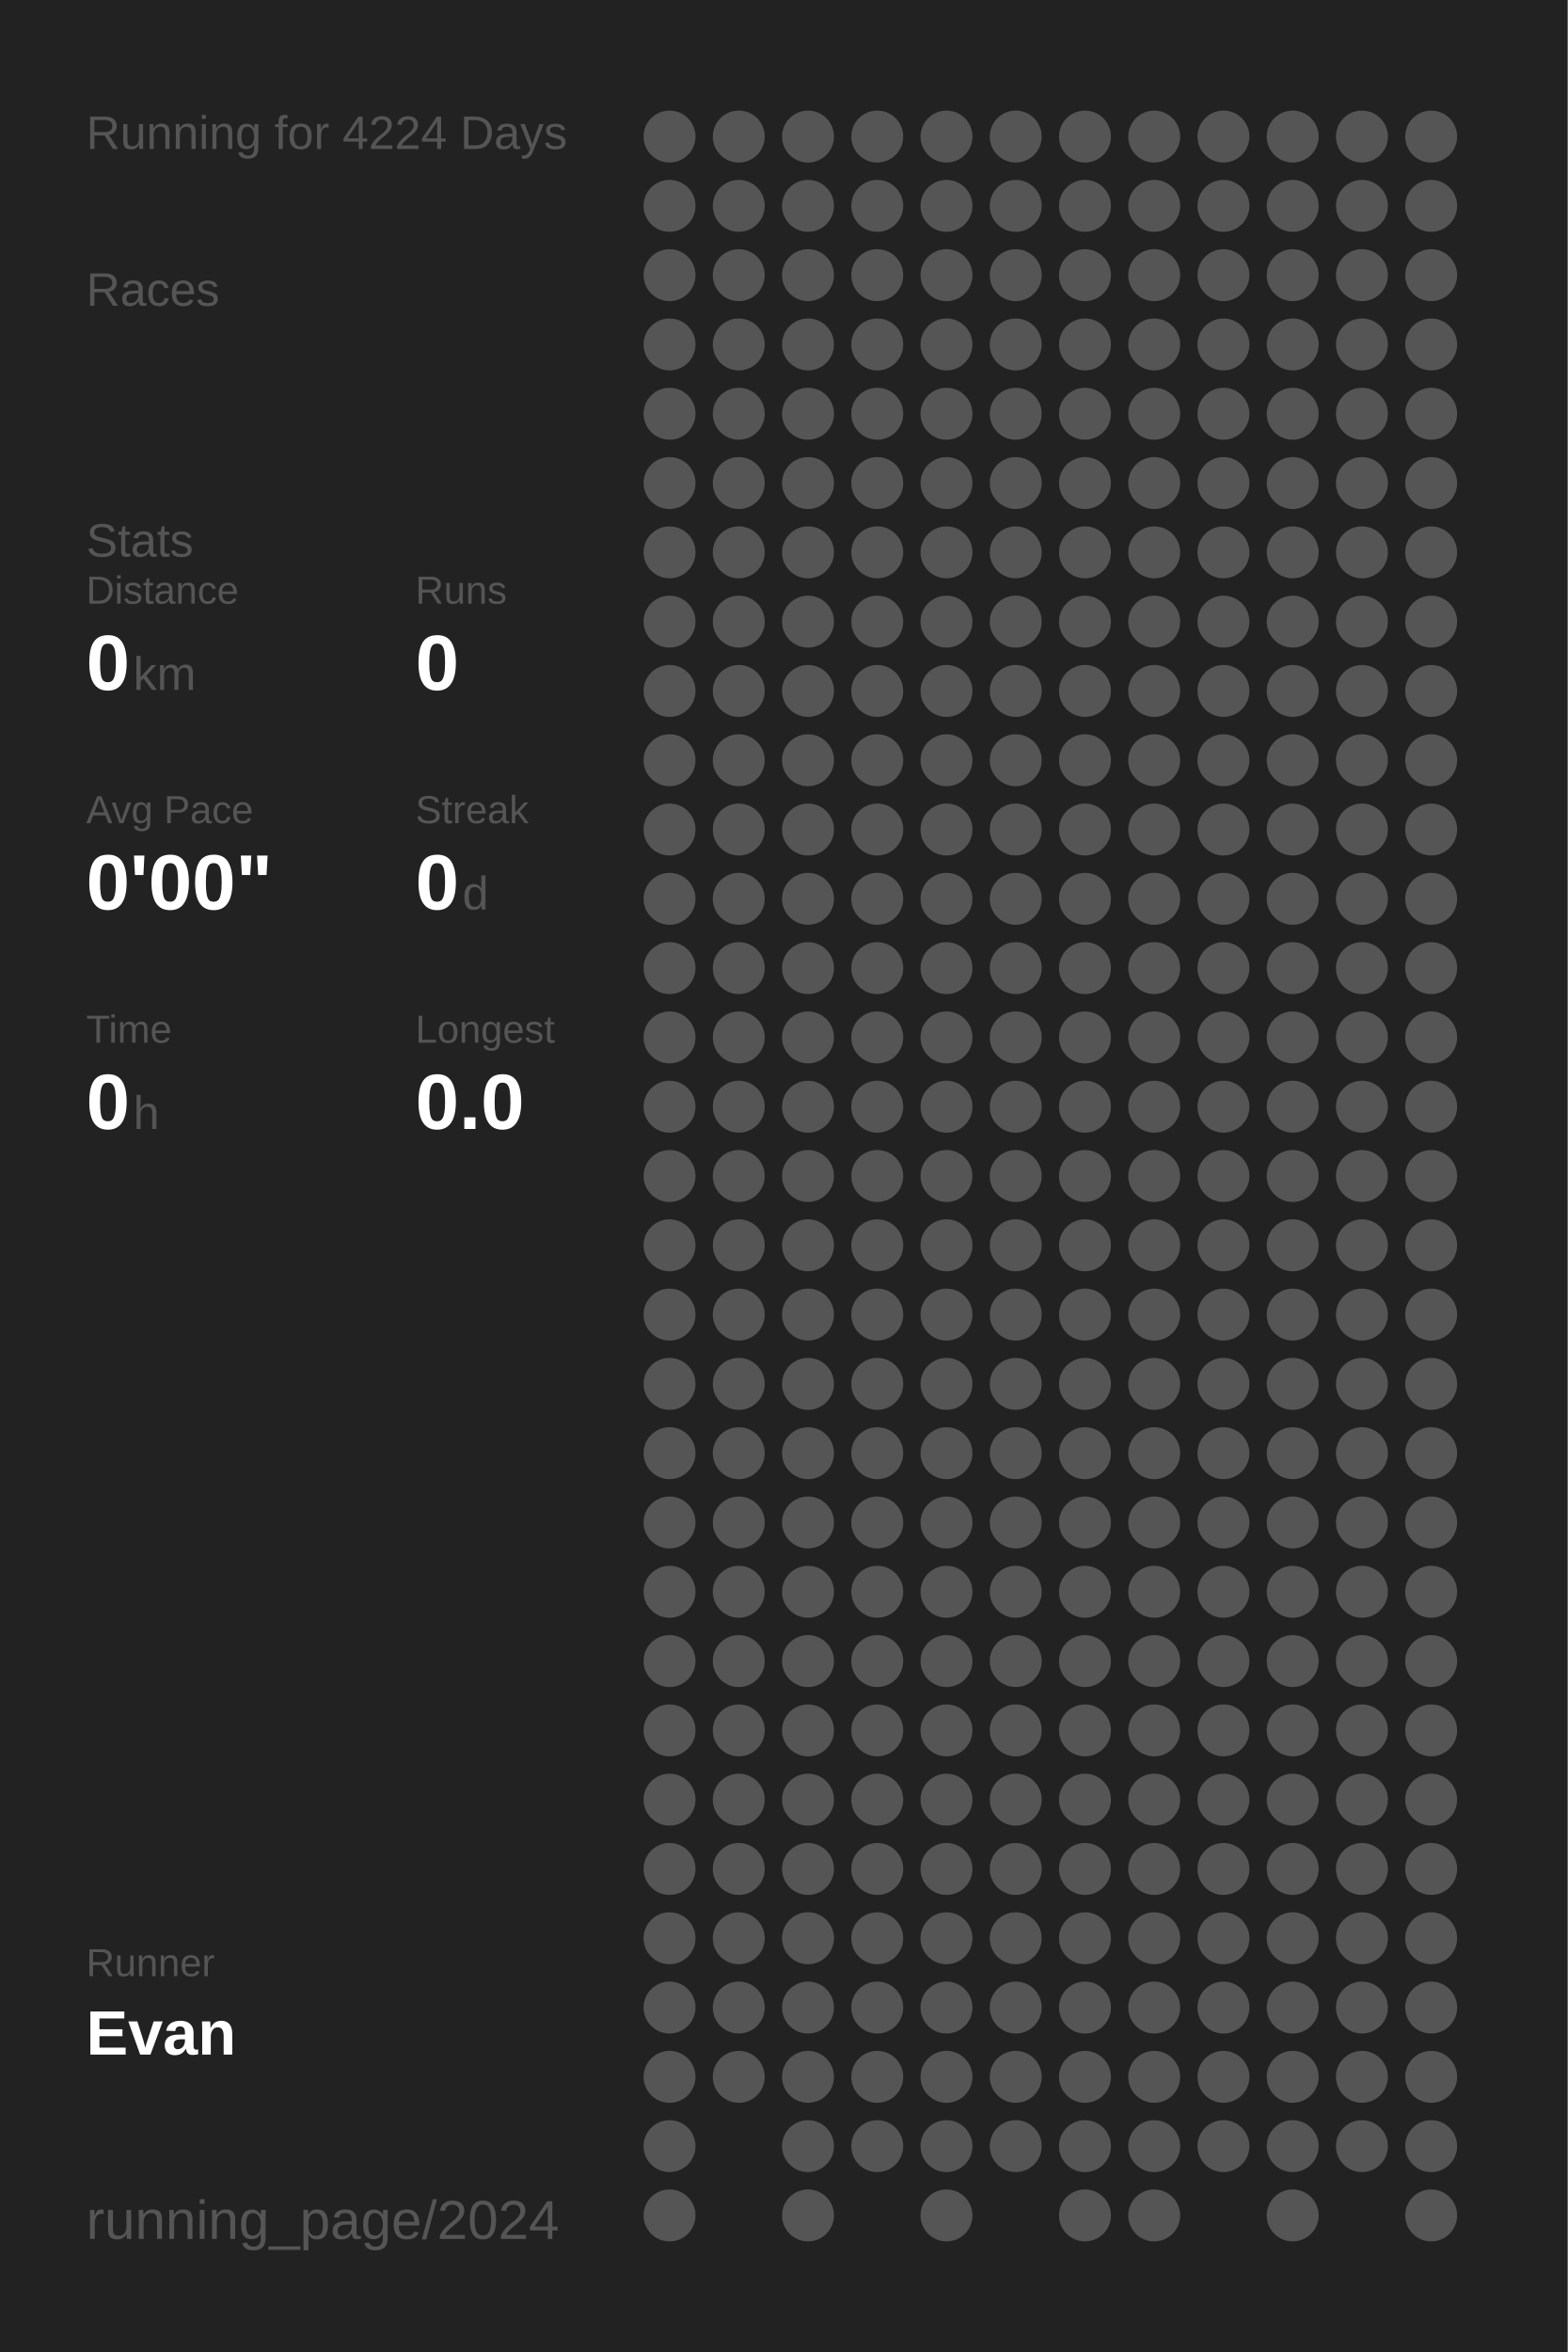
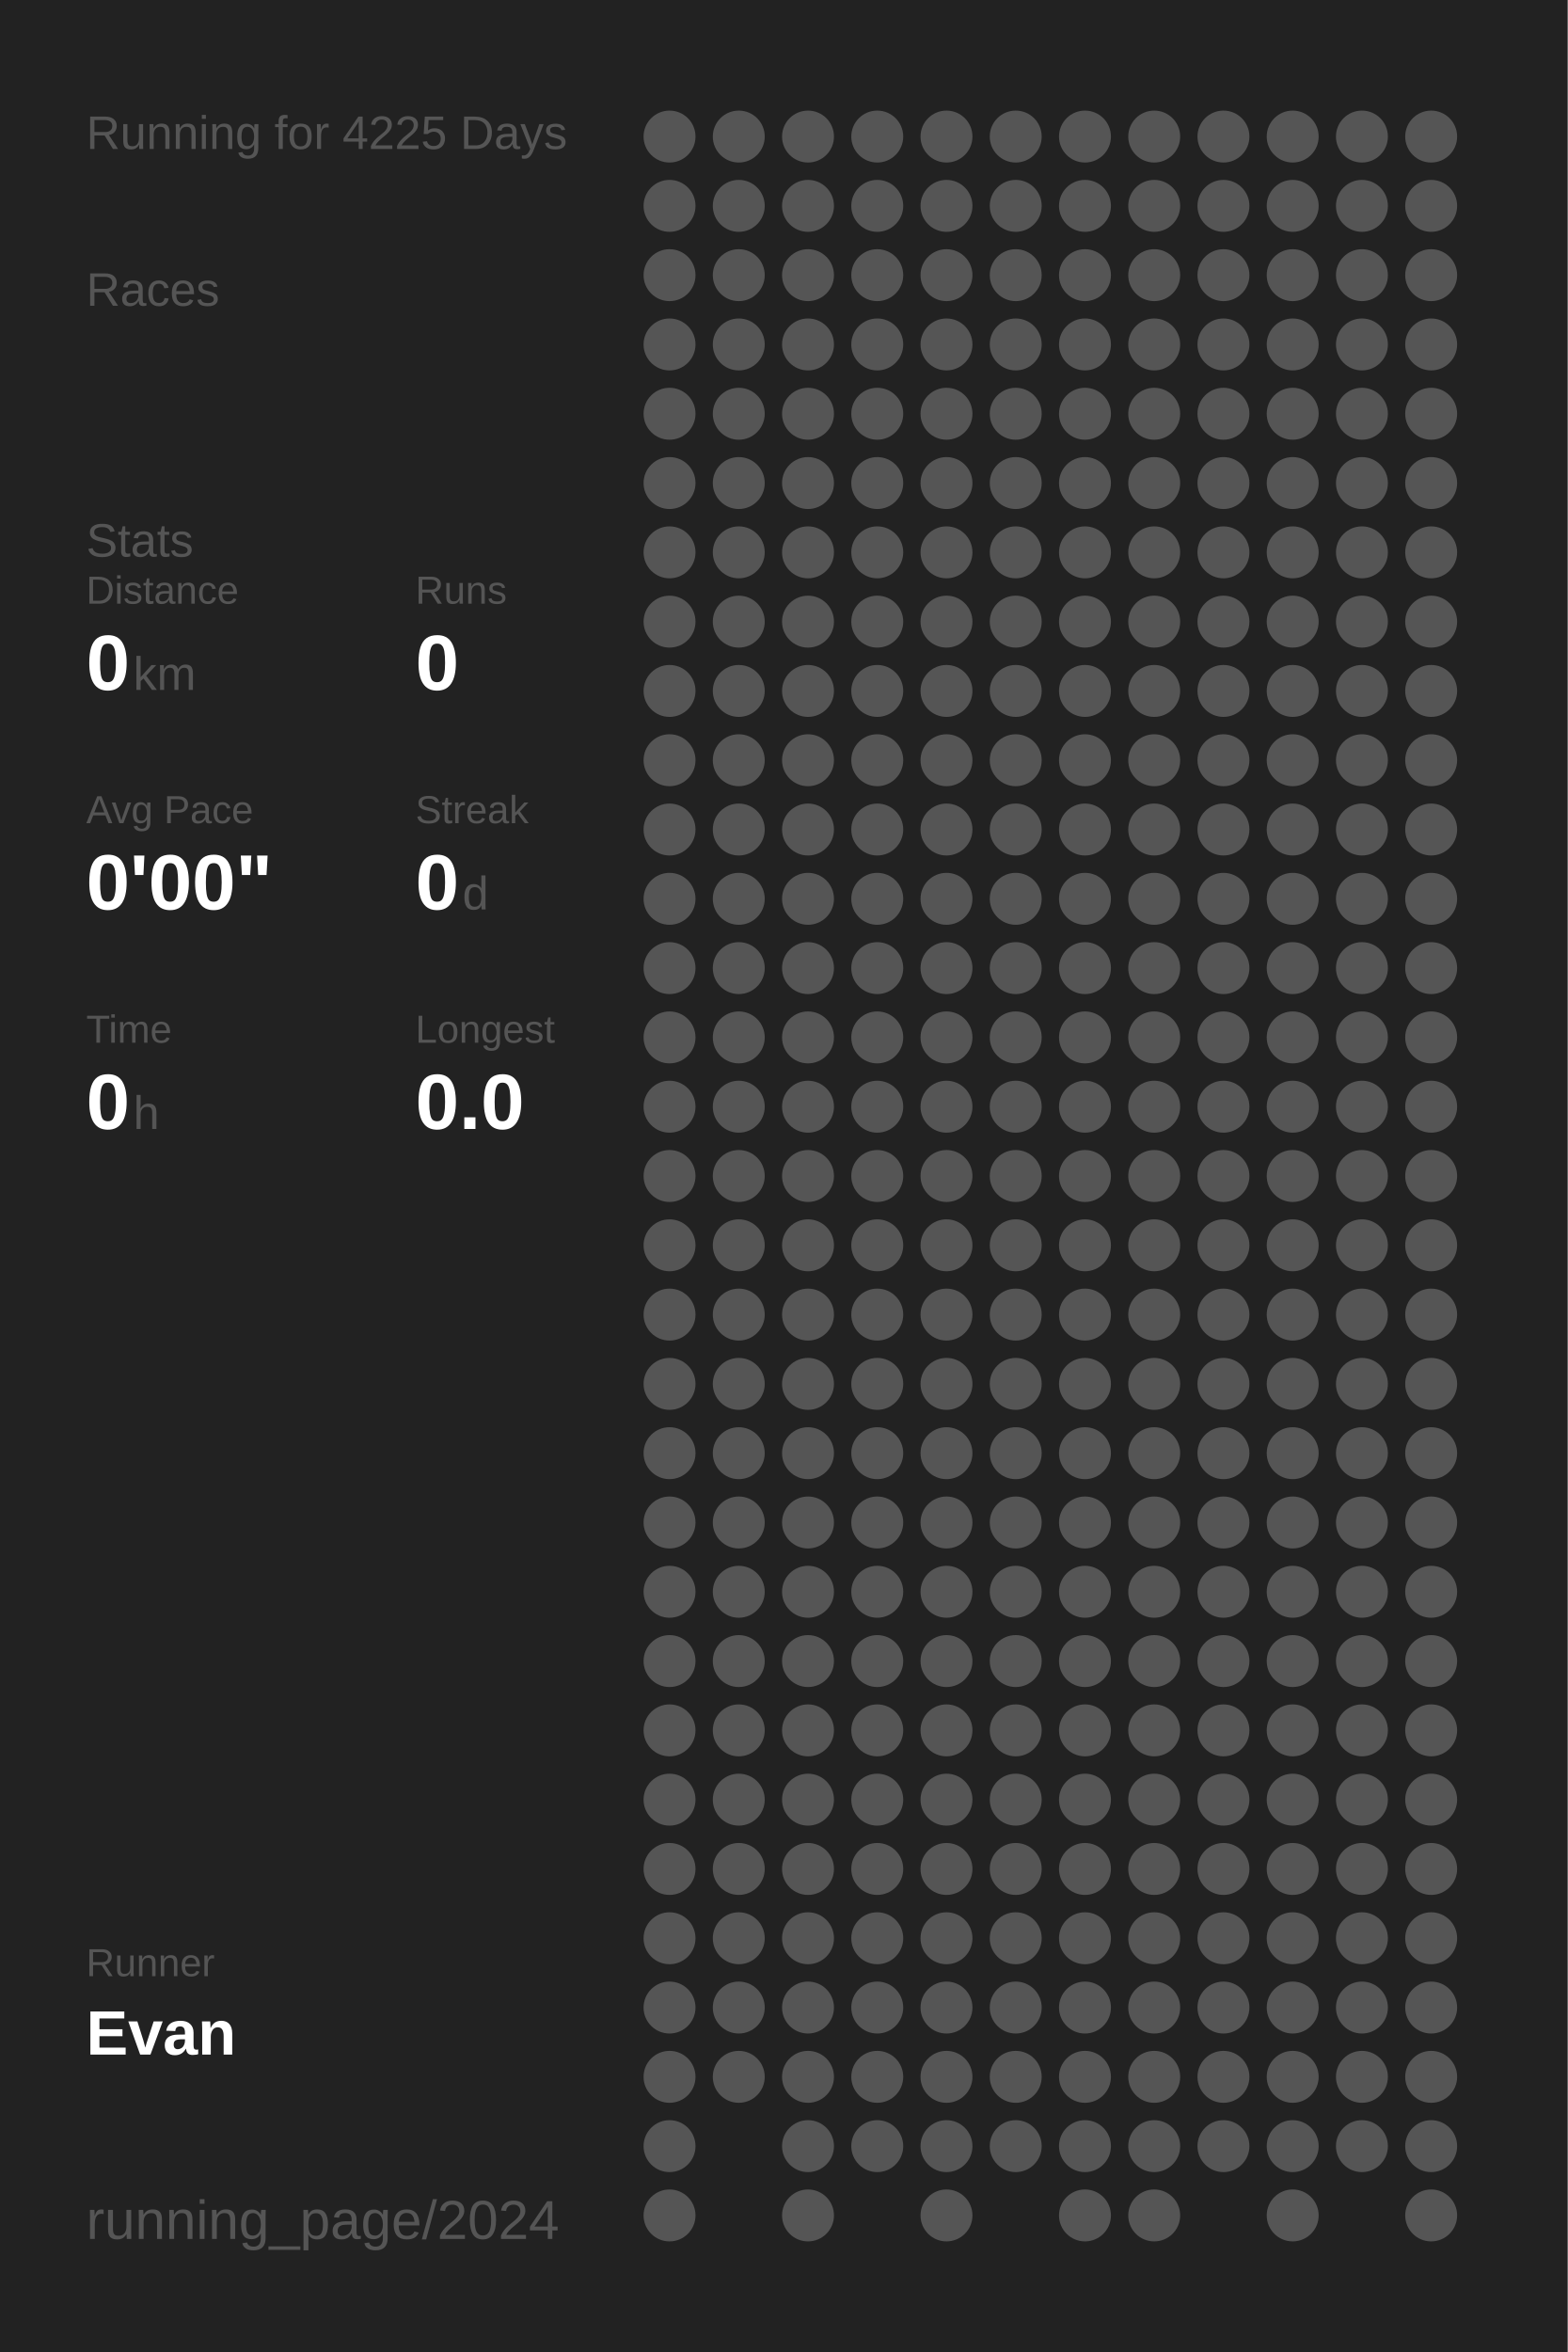
<svg xmlns="http://www.w3.org/2000/svg" baseProfile="full" height="300mm" version="1.1" viewBox="0,0,200,300" width="200mm">
  <defs />
  <rect fill="#222222" height="300" width="200" x="0" y="0" />
-   <text fill="#555555" style="font-size:6px; font-family:Arial;" x="11" y="19">Running for 4224 Days</text>
+   <text fill="#555555" style="font-size:6px; font-family:Arial;" x="11" y="19">Running for 4225 Days</text>
  <text fill="#555555" style="font-size:6px; font-family:Arial;" x="11" y="39">Races</text>
  <text fill="#555555" style="font-size:6px; font-family:Arial;" x="11" y="71">Stats</text>
  <text fill="#555555" style="font-size:5px; font-family:Arial;" x="11" y="77">Distance</text>
  <text fill="#FFFFFF" style="font-size:10px; font-family:Arial; font-weight:bold;" x="11" y="88">0</text>
  <text fill="#555555" style="font-size:6px; font-family:Arial;" x="17" y="88">km</text>
  <text fill="#555555" style="font-size:5px; font-family:Arial;" x="53" y="77">Runs</text>
  <text fill="#FFFFFF" style="font-size:10px; font-family:Arial; font-weight:bold;" x="53" y="88">0</text>
  <text fill="#555555" style="font-size:5px; font-family:Arial;" x="11" y="105">Avg Pace</text>
  <text fill="#FFFFFF" style="font-size:10px; font-family:Arial; font-weight:bold;" x="11" y="116">0'00"</text>
  <text fill="#555555" style="font-size:5px; font-family:Arial;" x="53" y="105">Streak</text>
  <text fill="#FFFFFF" style="font-size:10px; font-family:Arial; font-weight:bold;" x="53" y="116">0</text>
  <text fill="#555555" style="font-size:6px; font-family:Arial;" x="59" y="116">d</text>
  <text fill="#555555" style="font-size:5px; font-family:Arial;" x="11" y="133">Time</text>
  <text fill="#FFFFFF" style="font-size:10px; font-family:Arial; font-weight:bold;" x="11" y="144">0</text>
  <text fill="#555555" style="font-size:6px; font-family:Arial;" x="17" y="144">h</text>
  <text fill="#555555" style="font-size:5px; font-family:Arial;" x="53" y="133">Longest</text>
  <text fill="#FFFFFF" style="font-size:10px; font-family:Arial; font-weight:bold;" x="53" y="144">0.0</text>
  <text fill="#555555" style="font-size:5px; font-family:Arial;" x="11" y="252.065">Runner</text>
  <text fill="#FFFFFF" style="font-size:8px; font-family:Arial; font-weight:bold;" x="11" y="262.065">Evan</text>
  <text fill="#555555" style="font-size:7px; font-family:Arial;" x="11" y="285.581">running_page/2024</text>
  <circle cx="85.417" cy="17.419" fill="#555555" r="3.312" />
  <circle cx="85.417" cy="26.258" fill="#555555" r="3.312" />
  <circle cx="85.417" cy="35.097" fill="#555555" r="3.312" />
  <circle cx="85.417" cy="43.935" fill="#555555" r="3.312" />
  <circle cx="85.417" cy="52.774" fill="#555555" r="3.312" />
  <circle cx="85.417" cy="61.613" fill="#555555" r="3.312" />
  <circle cx="85.417" cy="70.452" fill="#555555" r="3.312" />
  <circle cx="85.417" cy="79.29" fill="#555555" r="3.312" />
  <circle cx="85.417" cy="88.129" fill="#555555" r="3.312" />
  <circle cx="85.417" cy="96.968" fill="#555555" r="3.312" />
  <circle cx="85.417" cy="105.806" fill="#555555" r="3.312" />
  <circle cx="85.417" cy="114.645" fill="#555555" r="3.312" />
  <circle cx="85.417" cy="123.484" fill="#555555" r="3.312" />
  <circle cx="85.417" cy="132.323" fill="#555555" r="3.312" />
  <circle cx="85.417" cy="141.161" fill="#555555" r="3.312" />
  <circle cx="85.417" cy="150" fill="#555555" r="3.312" />
  <circle cx="85.417" cy="158.839" fill="#555555" r="3.312" />
  <circle cx="85.417" cy="167.677" fill="#555555" r="3.312" />
  <circle cx="85.417" cy="176.516" fill="#555555" r="3.312" />
  <circle cx="85.417" cy="185.355" fill="#555555" r="3.312" />
  <circle cx="85.417" cy="194.194" fill="#555555" r="3.312" />
  <circle cx="85.417" cy="203.032" fill="#555555" r="3.312" />
  <circle cx="85.417" cy="211.871" fill="#555555" r="3.312" />
  <circle cx="85.417" cy="220.71" fill="#555555" r="3.312" />
  <circle cx="85.417" cy="229.548" fill="#555555" r="3.312" />
  <circle cx="85.417" cy="238.387" fill="#555555" r="3.312" />
  <circle cx="85.417" cy="247.226" fill="#555555" r="3.312" />
  <circle cx="85.417" cy="256.065" fill="#555555" r="3.312" />
  <circle cx="85.417" cy="264.903" fill="#555555" r="3.312" />
  <circle cx="85.417" cy="273.742" fill="#555555" r="3.312" />
  <circle cx="85.417" cy="282.581" fill="#555555" r="3.312" />
  <circle cx="94.25" cy="17.419" fill="#555555" r="3.312" />
  <circle cx="94.25" cy="26.258" fill="#555555" r="3.312" />
  <circle cx="94.25" cy="35.097" fill="#555555" r="3.312" />
  <circle cx="94.25" cy="43.935" fill="#555555" r="3.312" />
  <circle cx="94.25" cy="52.774" fill="#555555" r="3.312" />
  <circle cx="94.25" cy="61.613" fill="#555555" r="3.312" />
  <circle cx="94.25" cy="70.452" fill="#555555" r="3.312" />
  <circle cx="94.25" cy="79.29" fill="#555555" r="3.312" />
  <circle cx="94.25" cy="88.129" fill="#555555" r="3.312" />
  <circle cx="94.25" cy="96.968" fill="#555555" r="3.312" />
  <circle cx="94.25" cy="105.806" fill="#555555" r="3.312" />
  <circle cx="94.25" cy="114.645" fill="#555555" r="3.312" />
  <circle cx="94.25" cy="123.484" fill="#555555" r="3.312" />
  <circle cx="94.25" cy="132.323" fill="#555555" r="3.312" />
  <circle cx="94.25" cy="141.161" fill="#555555" r="3.312" />
  <circle cx="94.25" cy="150" fill="#555555" r="3.312" />
  <circle cx="94.25" cy="158.839" fill="#555555" r="3.312" />
  <circle cx="94.25" cy="167.677" fill="#555555" r="3.312" />
  <circle cx="94.25" cy="176.516" fill="#555555" r="3.312" />
  <circle cx="94.25" cy="185.355" fill="#555555" r="3.312" />
  <circle cx="94.25" cy="194.194" fill="#555555" r="3.312" />
  <circle cx="94.25" cy="203.032" fill="#555555" r="3.312" />
  <circle cx="94.25" cy="211.871" fill="#555555" r="3.312" />
  <circle cx="94.25" cy="220.71" fill="#555555" r="3.312" />
  <circle cx="94.25" cy="229.548" fill="#555555" r="3.312" />
  <circle cx="94.25" cy="238.387" fill="#555555" r="3.312" />
  <circle cx="94.25" cy="247.226" fill="#555555" r="3.312" />
  <circle cx="94.25" cy="256.065" fill="#555555" r="3.312" />
  <circle cx="94.25" cy="264.903" fill="#555555" r="3.312" />
  <circle cx="103.083" cy="17.419" fill="#555555" r="3.312" />
  <circle cx="103.083" cy="26.258" fill="#555555" r="3.312" />
  <circle cx="103.083" cy="35.097" fill="#555555" r="3.312" />
  <circle cx="103.083" cy="43.935" fill="#555555" r="3.312" />
  <circle cx="103.083" cy="52.774" fill="#555555" r="3.312" />
  <circle cx="103.083" cy="61.613" fill="#555555" r="3.312" />
  <circle cx="103.083" cy="70.452" fill="#555555" r="3.312" />
  <circle cx="103.083" cy="79.29" fill="#555555" r="3.312" />
  <circle cx="103.083" cy="88.129" fill="#555555" r="3.312" />
  <circle cx="103.083" cy="96.968" fill="#555555" r="3.312" />
  <circle cx="103.083" cy="105.806" fill="#555555" r="3.312" />
  <circle cx="103.083" cy="114.645" fill="#555555" r="3.312" />
  <circle cx="103.083" cy="123.484" fill="#555555" r="3.312" />
  <circle cx="103.083" cy="132.323" fill="#555555" r="3.312" />
  <circle cx="103.083" cy="141.161" fill="#555555" r="3.312" />
  <circle cx="103.083" cy="150" fill="#555555" r="3.312" />
  <circle cx="103.083" cy="158.839" fill="#555555" r="3.312" />
  <circle cx="103.083" cy="167.677" fill="#555555" r="3.312" />
  <circle cx="103.083" cy="176.516" fill="#555555" r="3.312" />
  <circle cx="103.083" cy="185.355" fill="#555555" r="3.312" />
  <circle cx="103.083" cy="194.194" fill="#555555" r="3.312" />
  <circle cx="103.083" cy="203.032" fill="#555555" r="3.312" />
  <circle cx="103.083" cy="211.871" fill="#555555" r="3.312" />
  <circle cx="103.083" cy="220.71" fill="#555555" r="3.312" />
  <circle cx="103.083" cy="229.548" fill="#555555" r="3.312" />
  <circle cx="103.083" cy="238.387" fill="#555555" r="3.312" />
  <circle cx="103.083" cy="247.226" fill="#555555" r="3.312" />
  <circle cx="103.083" cy="256.065" fill="#555555" r="3.312" />
  <circle cx="103.083" cy="264.903" fill="#555555" r="3.312" />
  <circle cx="103.083" cy="273.742" fill="#555555" r="3.312" />
  <circle cx="103.083" cy="282.581" fill="#555555" r="3.312" />
  <circle cx="111.917" cy="17.419" fill="#555555" r="3.312" />
  <circle cx="111.917" cy="26.258" fill="#555555" r="3.312" />
  <circle cx="111.917" cy="35.097" fill="#555555" r="3.312" />
  <circle cx="111.917" cy="43.935" fill="#555555" r="3.312" />
  <circle cx="111.917" cy="52.774" fill="#555555" r="3.312" />
  <circle cx="111.917" cy="61.613" fill="#555555" r="3.312" />
  <circle cx="111.917" cy="70.452" fill="#555555" r="3.312" />
  <circle cx="111.917" cy="79.29" fill="#555555" r="3.312" />
  <circle cx="111.917" cy="88.129" fill="#555555" r="3.312" />
  <circle cx="111.917" cy="96.968" fill="#555555" r="3.312" />
  <circle cx="111.917" cy="105.806" fill="#555555" r="3.312" />
  <circle cx="111.917" cy="114.645" fill="#555555" r="3.312" />
  <circle cx="111.917" cy="123.484" fill="#555555" r="3.312" />
  <circle cx="111.917" cy="132.323" fill="#555555" r="3.312" />
  <circle cx="111.917" cy="141.161" fill="#555555" r="3.312" />
  <circle cx="111.917" cy="150" fill="#555555" r="3.312" />
  <circle cx="111.917" cy="158.839" fill="#555555" r="3.312" />
  <circle cx="111.917" cy="167.677" fill="#555555" r="3.312" />
  <circle cx="111.917" cy="176.516" fill="#555555" r="3.312" />
  <circle cx="111.917" cy="185.355" fill="#555555" r="3.312" />
  <circle cx="111.917" cy="194.194" fill="#555555" r="3.312" />
  <circle cx="111.917" cy="203.032" fill="#555555" r="3.312" />
  <circle cx="111.917" cy="211.871" fill="#555555" r="3.312" />
  <circle cx="111.917" cy="220.71" fill="#555555" r="3.312" />
  <circle cx="111.917" cy="229.548" fill="#555555" r="3.312" />
  <circle cx="111.917" cy="238.387" fill="#555555" r="3.312" />
  <circle cx="111.917" cy="247.226" fill="#555555" r="3.312" />
  <circle cx="111.917" cy="256.065" fill="#555555" r="3.312" />
  <circle cx="111.917" cy="264.903" fill="#555555" r="3.312" />
  <circle cx="111.917" cy="273.742" fill="#555555" r="3.312" />
  <circle cx="120.75" cy="17.419" fill="#555555" r="3.312" />
  <circle cx="120.75" cy="26.258" fill="#555555" r="3.312" />
  <circle cx="120.75" cy="35.097" fill="#555555" r="3.312" />
  <circle cx="120.75" cy="43.935" fill="#555555" r="3.312" />
  <circle cx="120.75" cy="52.774" fill="#555555" r="3.312" />
  <circle cx="120.75" cy="61.613" fill="#555555" r="3.312" />
  <circle cx="120.75" cy="70.452" fill="#555555" r="3.312" />
  <circle cx="120.75" cy="79.29" fill="#555555" r="3.312" />
  <circle cx="120.75" cy="88.129" fill="#555555" r="3.312" />
  <circle cx="120.75" cy="96.968" fill="#555555" r="3.312" />
  <circle cx="120.75" cy="105.806" fill="#555555" r="3.312" />
  <circle cx="120.75" cy="114.645" fill="#555555" r="3.312" />
  <circle cx="120.75" cy="123.484" fill="#555555" r="3.312" />
  <circle cx="120.75" cy="132.323" fill="#555555" r="3.312" />
  <circle cx="120.75" cy="141.161" fill="#555555" r="3.312" />
  <circle cx="120.75" cy="150" fill="#555555" r="3.312" />
  <circle cx="120.75" cy="158.839" fill="#555555" r="3.312" />
  <circle cx="120.75" cy="167.677" fill="#555555" r="3.312" />
  <circle cx="120.75" cy="176.516" fill="#555555" r="3.312" />
  <circle cx="120.75" cy="185.355" fill="#555555" r="3.312" />
  <circle cx="120.75" cy="194.194" fill="#555555" r="3.312" />
  <circle cx="120.75" cy="203.032" fill="#555555" r="3.312" />
  <circle cx="120.75" cy="211.871" fill="#555555" r="3.312" />
  <circle cx="120.75" cy="220.71" fill="#555555" r="3.312" />
  <circle cx="120.75" cy="229.548" fill="#555555" r="3.312" />
  <circle cx="120.75" cy="238.387" fill="#555555" r="3.312" />
  <circle cx="120.75" cy="247.226" fill="#555555" r="3.312" />
  <circle cx="120.75" cy="256.065" fill="#555555" r="3.312" />
  <circle cx="120.75" cy="264.903" fill="#555555" r="3.312" />
  <circle cx="120.75" cy="273.742" fill="#555555" r="3.312" />
  <circle cx="120.75" cy="282.581" fill="#555555" r="3.312" />
  <circle cx="129.583" cy="17.419" fill="#555555" r="3.312" />
  <circle cx="129.583" cy="26.258" fill="#555555" r="3.312" />
  <circle cx="129.583" cy="35.097" fill="#555555" r="3.312" />
  <circle cx="129.583" cy="43.935" fill="#555555" r="3.312" />
  <circle cx="129.583" cy="52.774" fill="#555555" r="3.312" />
  <circle cx="129.583" cy="61.613" fill="#555555" r="3.312" />
  <circle cx="129.583" cy="70.452" fill="#555555" r="3.312" />
  <circle cx="129.583" cy="79.29" fill="#555555" r="3.312" />
  <circle cx="129.583" cy="88.129" fill="#555555" r="3.312" />
  <circle cx="129.583" cy="96.968" fill="#555555" r="3.312" />
  <circle cx="129.583" cy="105.806" fill="#555555" r="3.312" />
  <circle cx="129.583" cy="114.645" fill="#555555" r="3.312" />
  <circle cx="129.583" cy="123.484" fill="#555555" r="3.312" />
  <circle cx="129.583" cy="132.323" fill="#555555" r="3.312" />
  <circle cx="129.583" cy="141.161" fill="#555555" r="3.312" />
  <circle cx="129.583" cy="150" fill="#555555" r="3.312" />
  <circle cx="129.583" cy="158.839" fill="#555555" r="3.312" />
  <circle cx="129.583" cy="167.677" fill="#555555" r="3.312" />
  <circle cx="129.583" cy="176.516" fill="#555555" r="3.312" />
  <circle cx="129.583" cy="185.355" fill="#555555" r="3.312" />
  <circle cx="129.583" cy="194.194" fill="#555555" r="3.312" />
  <circle cx="129.583" cy="203.032" fill="#555555" r="3.312" />
  <circle cx="129.583" cy="211.871" fill="#555555" r="3.312" />
  <circle cx="129.583" cy="220.71" fill="#555555" r="3.312" />
  <circle cx="129.583" cy="229.548" fill="#555555" r="3.312" />
  <circle cx="129.583" cy="238.387" fill="#555555" r="3.312" />
  <circle cx="129.583" cy="247.226" fill="#555555" r="3.312" />
  <circle cx="129.583" cy="256.065" fill="#555555" r="3.312" />
  <circle cx="129.583" cy="264.903" fill="#555555" r="3.312" />
  <circle cx="129.583" cy="273.742" fill="#555555" r="3.312" />
  <circle cx="138.417" cy="17.419" fill="#555555" r="3.312" />
  <circle cx="138.417" cy="26.258" fill="#555555" r="3.312" />
  <circle cx="138.417" cy="35.097" fill="#555555" r="3.312" />
  <circle cx="138.417" cy="43.935" fill="#555555" r="3.312" />
  <circle cx="138.417" cy="52.774" fill="#555555" r="3.312" />
  <circle cx="138.417" cy="61.613" fill="#555555" r="3.312" />
  <circle cx="138.417" cy="70.452" fill="#555555" r="3.312" />
  <circle cx="138.417" cy="79.29" fill="#555555" r="3.312" />
  <circle cx="138.417" cy="88.129" fill="#555555" r="3.312" />
  <circle cx="138.417" cy="96.968" fill="#555555" r="3.312" />
  <circle cx="138.417" cy="105.806" fill="#555555" r="3.312" />
  <circle cx="138.417" cy="114.645" fill="#555555" r="3.312" />
  <circle cx="138.417" cy="123.484" fill="#555555" r="3.312" />
  <circle cx="138.417" cy="132.323" fill="#555555" r="3.312" />
  <circle cx="138.417" cy="141.161" fill="#555555" r="3.312" />
  <circle cx="138.417" cy="150" fill="#555555" r="3.312" />
  <circle cx="138.417" cy="158.839" fill="#555555" r="3.312" />
  <circle cx="138.417" cy="167.677" fill="#555555" r="3.312" />
  <circle cx="138.417" cy="176.516" fill="#555555" r="3.312" />
  <circle cx="138.417" cy="185.355" fill="#555555" r="3.312" />
  <circle cx="138.417" cy="194.194" fill="#555555" r="3.312" />
  <circle cx="138.417" cy="203.032" fill="#555555" r="3.312" />
  <circle cx="138.417" cy="211.871" fill="#555555" r="3.312" />
  <circle cx="138.417" cy="220.71" fill="#555555" r="3.312" />
  <circle cx="138.417" cy="229.548" fill="#555555" r="3.312" />
  <circle cx="138.417" cy="238.387" fill="#555555" r="3.312" />
  <circle cx="138.417" cy="247.226" fill="#555555" r="3.312" />
  <circle cx="138.417" cy="256.065" fill="#555555" r="3.312" />
  <circle cx="138.417" cy="264.903" fill="#555555" r="3.312" />
  <circle cx="138.417" cy="273.742" fill="#555555" r="3.312" />
  <circle cx="138.417" cy="282.581" fill="#555555" r="3.312" />
  <circle cx="147.25" cy="17.419" fill="#555555" r="3.312" />
  <circle cx="147.25" cy="26.258" fill="#555555" r="3.312" />
  <circle cx="147.25" cy="35.097" fill="#555555" r="3.312" />
  <circle cx="147.25" cy="43.935" fill="#555555" r="3.312" />
  <circle cx="147.25" cy="52.774" fill="#555555" r="3.312" />
  <circle cx="147.25" cy="61.613" fill="#555555" r="3.312" />
  <circle cx="147.25" cy="70.452" fill="#555555" r="3.312" />
  <circle cx="147.25" cy="79.29" fill="#555555" r="3.312" />
  <circle cx="147.25" cy="88.129" fill="#555555" r="3.312" />
  <circle cx="147.25" cy="96.968" fill="#555555" r="3.312" />
  <circle cx="147.25" cy="105.806" fill="#555555" r="3.312" />
  <circle cx="147.25" cy="114.645" fill="#555555" r="3.312" />
  <circle cx="147.25" cy="123.484" fill="#555555" r="3.312" />
  <circle cx="147.25" cy="132.323" fill="#555555" r="3.312" />
  <circle cx="147.25" cy="141.161" fill="#555555" r="3.312" />
  <circle cx="147.25" cy="150" fill="#555555" r="3.312" />
  <circle cx="147.25" cy="158.839" fill="#555555" r="3.312" />
  <circle cx="147.25" cy="167.677" fill="#555555" r="3.312" />
  <circle cx="147.25" cy="176.516" fill="#555555" r="3.312" />
  <circle cx="147.25" cy="185.355" fill="#555555" r="3.312" />
  <circle cx="147.25" cy="194.194" fill="#555555" r="3.312" />
  <circle cx="147.25" cy="203.032" fill="#555555" r="3.312" />
  <circle cx="147.25" cy="211.871" fill="#555555" r="3.312" />
  <circle cx="147.25" cy="220.71" fill="#555555" r="3.312" />
  <circle cx="147.25" cy="229.548" fill="#555555" r="3.312" />
  <circle cx="147.25" cy="238.387" fill="#555555" r="3.312" />
  <circle cx="147.25" cy="247.226" fill="#555555" r="3.312" />
  <circle cx="147.25" cy="256.065" fill="#555555" r="3.312" />
  <circle cx="147.25" cy="264.903" fill="#555555" r="3.312" />
  <circle cx="147.25" cy="273.742" fill="#555555" r="3.312" />
  <circle cx="147.25" cy="282.581" fill="#555555" r="3.312" />
  <circle cx="156.083" cy="17.419" fill="#555555" r="3.312" />
  <circle cx="156.083" cy="26.258" fill="#555555" r="3.312" />
  <circle cx="156.083" cy="35.097" fill="#555555" r="3.312" />
  <circle cx="156.083" cy="43.935" fill="#555555" r="3.312" />
  <circle cx="156.083" cy="52.774" fill="#555555" r="3.312" />
  <circle cx="156.083" cy="61.613" fill="#555555" r="3.312" />
  <circle cx="156.083" cy="70.452" fill="#555555" r="3.312" />
  <circle cx="156.083" cy="79.29" fill="#555555" r="3.312" />
  <circle cx="156.083" cy="88.129" fill="#555555" r="3.312" />
  <circle cx="156.083" cy="96.968" fill="#555555" r="3.312" />
  <circle cx="156.083" cy="105.806" fill="#555555" r="3.312" />
  <circle cx="156.083" cy="114.645" fill="#555555" r="3.312" />
  <circle cx="156.083" cy="123.484" fill="#555555" r="3.312" />
  <circle cx="156.083" cy="132.323" fill="#555555" r="3.312" />
  <circle cx="156.083" cy="141.161" fill="#555555" r="3.312" />
  <circle cx="156.083" cy="150" fill="#555555" r="3.312" />
  <circle cx="156.083" cy="158.839" fill="#555555" r="3.312" />
  <circle cx="156.083" cy="167.677" fill="#555555" r="3.312" />
  <circle cx="156.083" cy="176.516" fill="#555555" r="3.312" />
  <circle cx="156.083" cy="185.355" fill="#555555" r="3.312" />
  <circle cx="156.083" cy="194.194" fill="#555555" r="3.312" />
  <circle cx="156.083" cy="203.032" fill="#555555" r="3.312" />
  <circle cx="156.083" cy="211.871" fill="#555555" r="3.312" />
  <circle cx="156.083" cy="220.71" fill="#555555" r="3.312" />
  <circle cx="156.083" cy="229.548" fill="#555555" r="3.312" />
  <circle cx="156.083" cy="238.387" fill="#555555" r="3.312" />
  <circle cx="156.083" cy="247.226" fill="#555555" r="3.312" />
  <circle cx="156.083" cy="256.065" fill="#555555" r="3.312" />
  <circle cx="156.083" cy="264.903" fill="#555555" r="3.312" />
  <circle cx="156.083" cy="273.742" fill="#555555" r="3.312" />
  <circle cx="164.917" cy="17.419" fill="#555555" r="3.312" />
  <circle cx="164.917" cy="26.258" fill="#555555" r="3.312" />
  <circle cx="164.917" cy="35.097" fill="#555555" r="3.312" />
  <circle cx="164.917" cy="43.935" fill="#555555" r="3.312" />
  <circle cx="164.917" cy="52.774" fill="#555555" r="3.312" />
  <circle cx="164.917" cy="61.613" fill="#555555" r="3.312" />
  <circle cx="164.917" cy="70.452" fill="#555555" r="3.312" />
  <circle cx="164.917" cy="79.29" fill="#555555" r="3.312" />
  <circle cx="164.917" cy="88.129" fill="#555555" r="3.312" />
  <circle cx="164.917" cy="96.968" fill="#555555" r="3.312" />
  <circle cx="164.917" cy="105.806" fill="#555555" r="3.312" />
  <circle cx="164.917" cy="114.645" fill="#555555" r="3.312" />
  <circle cx="164.917" cy="123.484" fill="#555555" r="3.312" />
  <circle cx="164.917" cy="132.323" fill="#555555" r="3.312" />
  <circle cx="164.917" cy="141.161" fill="#555555" r="3.312" />
  <circle cx="164.917" cy="150" fill="#555555" r="3.312" />
  <circle cx="164.917" cy="158.839" fill="#555555" r="3.312" />
  <circle cx="164.917" cy="167.677" fill="#555555" r="3.312" />
  <circle cx="164.917" cy="176.516" fill="#555555" r="3.312" />
  <circle cx="164.917" cy="185.355" fill="#555555" r="3.312" />
  <circle cx="164.917" cy="194.194" fill="#555555" r="3.312" />
  <circle cx="164.917" cy="203.032" fill="#555555" r="3.312" />
  <circle cx="164.917" cy="211.871" fill="#555555" r="3.312" />
  <circle cx="164.917" cy="220.71" fill="#555555" r="3.312" />
  <circle cx="164.917" cy="229.548" fill="#555555" r="3.312" />
  <circle cx="164.917" cy="238.387" fill="#555555" r="3.312" />
  <circle cx="164.917" cy="247.226" fill="#555555" r="3.312" />
  <circle cx="164.917" cy="256.065" fill="#555555" r="3.312" />
  <circle cx="164.917" cy="264.903" fill="#555555" r="3.312" />
  <circle cx="164.917" cy="273.742" fill="#555555" r="3.312" />
  <circle cx="164.917" cy="282.581" fill="#555555" r="3.312" />
  <circle cx="173.75" cy="17.419" fill="#555555" r="3.312" />
  <circle cx="173.75" cy="26.258" fill="#555555" r="3.312" />
  <circle cx="173.75" cy="35.097" fill="#555555" r="3.312" />
  <circle cx="173.75" cy="43.935" fill="#555555" r="3.312" />
  <circle cx="173.75" cy="52.774" fill="#555555" r="3.312" />
  <circle cx="173.75" cy="61.613" fill="#555555" r="3.312" />
  <circle cx="173.75" cy="70.452" fill="#555555" r="3.312" />
  <circle cx="173.75" cy="79.29" fill="#555555" r="3.312" />
  <circle cx="173.75" cy="88.129" fill="#555555" r="3.312" />
  <circle cx="173.75" cy="96.968" fill="#555555" r="3.312" />
  <circle cx="173.75" cy="105.806" fill="#555555" r="3.312" />
  <circle cx="173.75" cy="114.645" fill="#555555" r="3.312" />
  <circle cx="173.75" cy="123.484" fill="#555555" r="3.312" />
  <circle cx="173.75" cy="132.323" fill="#555555" r="3.312" />
  <circle cx="173.75" cy="141.161" fill="#555555" r="3.312" />
  <circle cx="173.75" cy="150" fill="#555555" r="3.312" />
  <circle cx="173.75" cy="158.839" fill="#555555" r="3.312" />
  <circle cx="173.75" cy="167.677" fill="#555555" r="3.312" />
  <circle cx="173.75" cy="176.516" fill="#555555" r="3.312" />
  <circle cx="173.75" cy="185.355" fill="#555555" r="3.312" />
  <circle cx="173.75" cy="194.194" fill="#555555" r="3.312" />
  <circle cx="173.75" cy="203.032" fill="#555555" r="3.312" />
  <circle cx="173.75" cy="211.871" fill="#555555" r="3.312" />
  <circle cx="173.75" cy="220.71" fill="#555555" r="3.312" />
  <circle cx="173.75" cy="229.548" fill="#555555" r="3.312" />
  <circle cx="173.75" cy="238.387" fill="#555555" r="3.312" />
  <circle cx="173.75" cy="247.226" fill="#555555" r="3.312" />
  <circle cx="173.75" cy="256.065" fill="#555555" r="3.312" />
  <circle cx="173.75" cy="264.903" fill="#555555" r="3.312" />
  <circle cx="173.75" cy="273.742" fill="#555555" r="3.312" />
  <circle cx="182.583" cy="17.419" fill="#555555" r="3.312" />
  <circle cx="182.583" cy="26.258" fill="#555555" r="3.312" />
  <circle cx="182.583" cy="35.097" fill="#555555" r="3.312" />
  <circle cx="182.583" cy="43.935" fill="#555555" r="3.312" />
  <circle cx="182.583" cy="52.774" fill="#555555" r="3.312" />
  <circle cx="182.583" cy="61.613" fill="#555555" r="3.312" />
  <circle cx="182.583" cy="70.452" fill="#555555" r="3.312" />
  <circle cx="182.583" cy="79.29" fill="#555555" r="3.312" />
  <circle cx="182.583" cy="88.129" fill="#555555" r="3.312" />
  <circle cx="182.583" cy="96.968" fill="#555555" r="3.312" />
  <circle cx="182.583" cy="105.806" fill="#555555" r="3.312" />
  <circle cx="182.583" cy="114.645" fill="#555555" r="3.312" />
  <circle cx="182.583" cy="123.484" fill="#555555" r="3.312" />
  <circle cx="182.583" cy="132.323" fill="#555555" r="3.312" />
  <circle cx="182.583" cy="141.161" fill="#555555" r="3.312" />
  <circle cx="182.583" cy="150" fill="#555555" r="3.312" />
  <circle cx="182.583" cy="158.839" fill="#555555" r="3.312" />
  <circle cx="182.583" cy="167.677" fill="#555555" r="3.312" />
  <circle cx="182.583" cy="176.516" fill="#555555" r="3.312" />
  <circle cx="182.583" cy="185.355" fill="#555555" r="3.312" />
  <circle cx="182.583" cy="194.194" fill="#555555" r="3.312" />
  <circle cx="182.583" cy="203.032" fill="#555555" r="3.312" />
  <circle cx="182.583" cy="211.871" fill="#555555" r="3.312" />
  <circle cx="182.583" cy="220.71" fill="#555555" r="3.312" />
  <circle cx="182.583" cy="229.548" fill="#555555" r="3.312" />
  <circle cx="182.583" cy="238.387" fill="#555555" r="3.312" />
  <circle cx="182.583" cy="247.226" fill="#555555" r="3.312" />
  <circle cx="182.583" cy="256.065" fill="#555555" r="3.312" />
  <circle cx="182.583" cy="264.903" fill="#555555" r="3.312" />
  <circle cx="182.583" cy="273.742" fill="#555555" r="3.312" />
  <circle cx="182.583" cy="282.581" fill="#555555" r="3.312" />
</svg>
